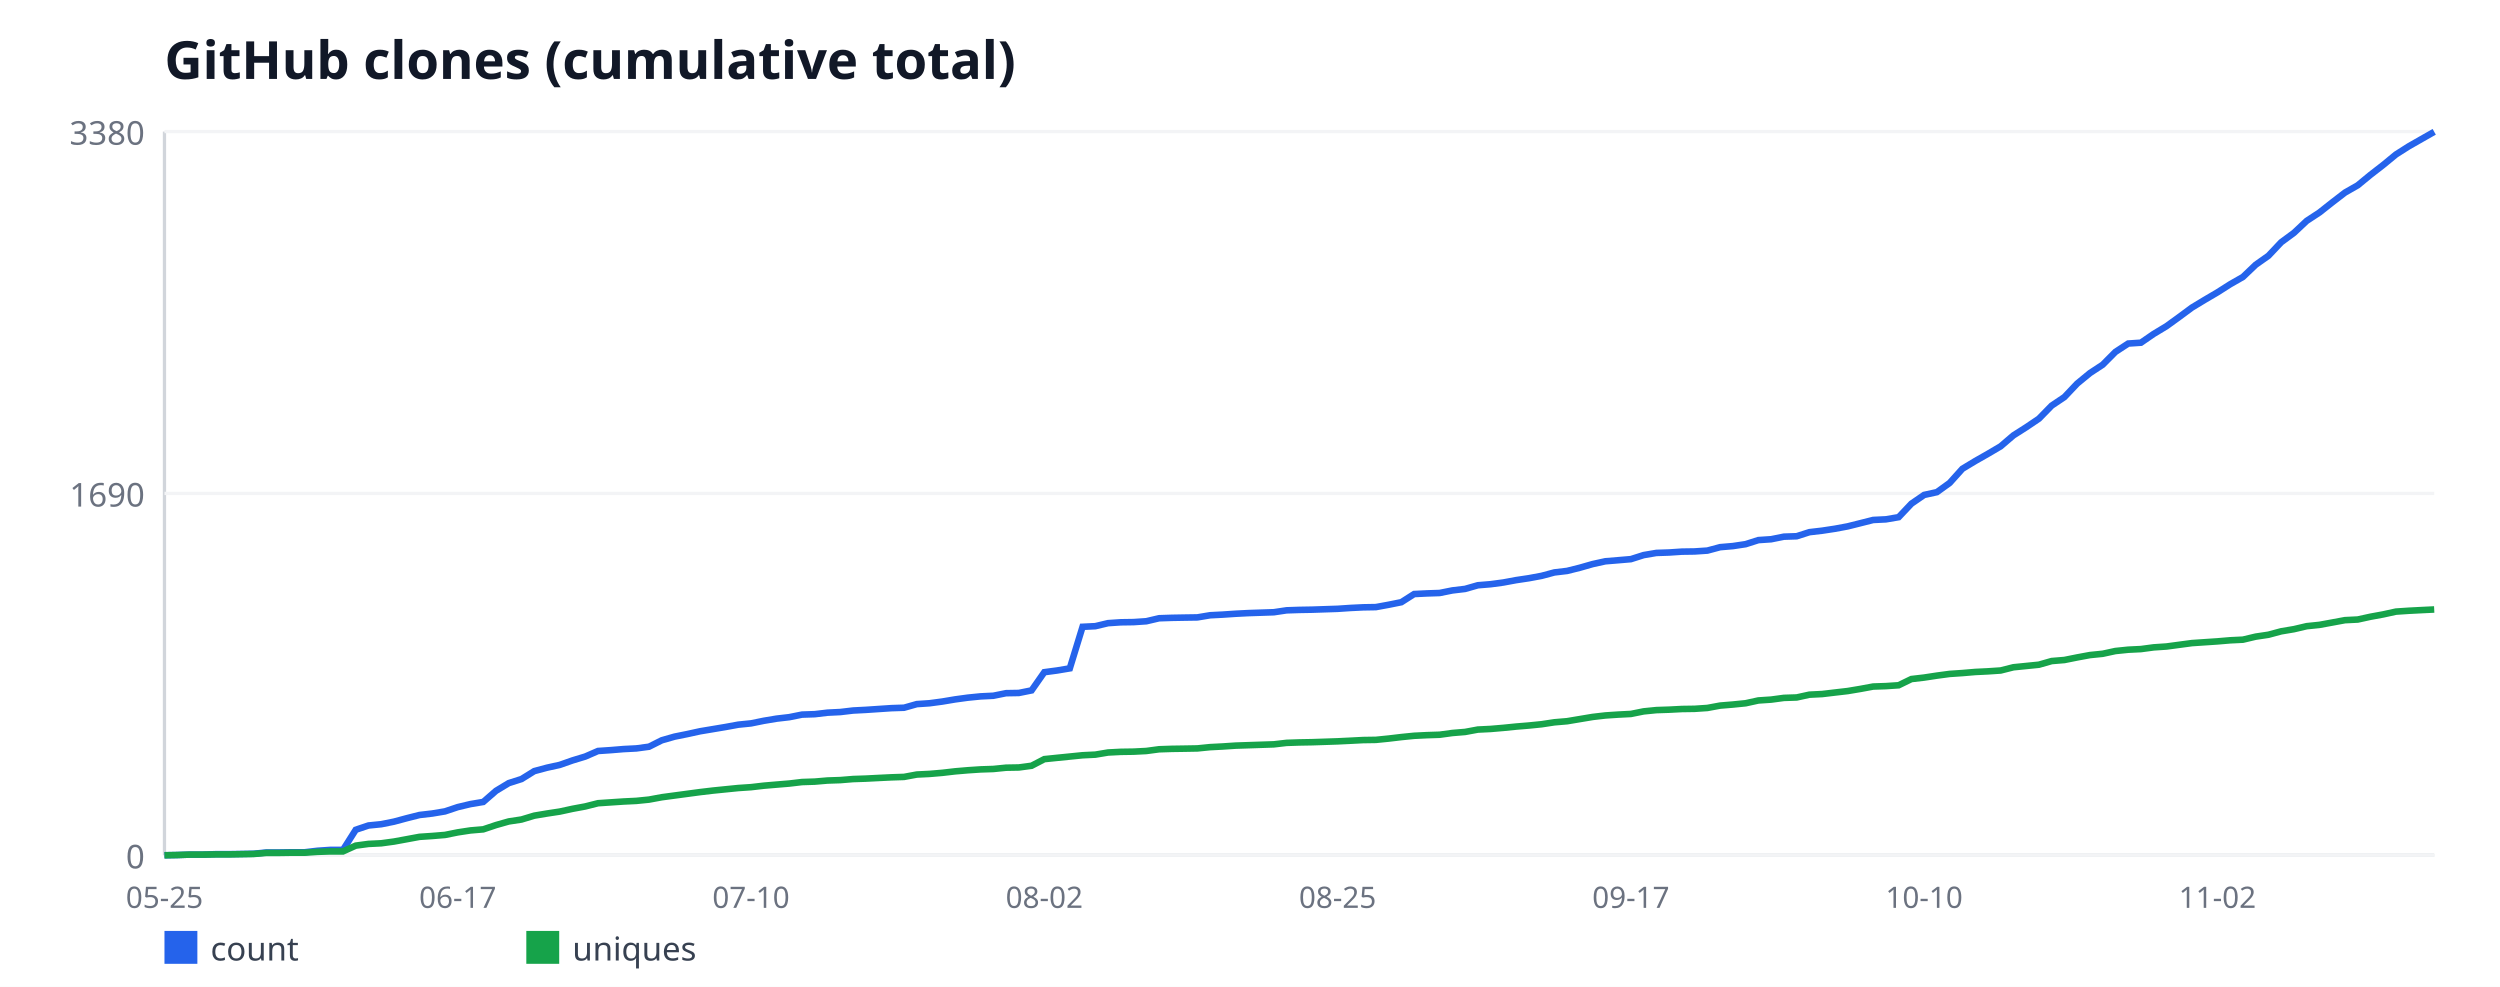
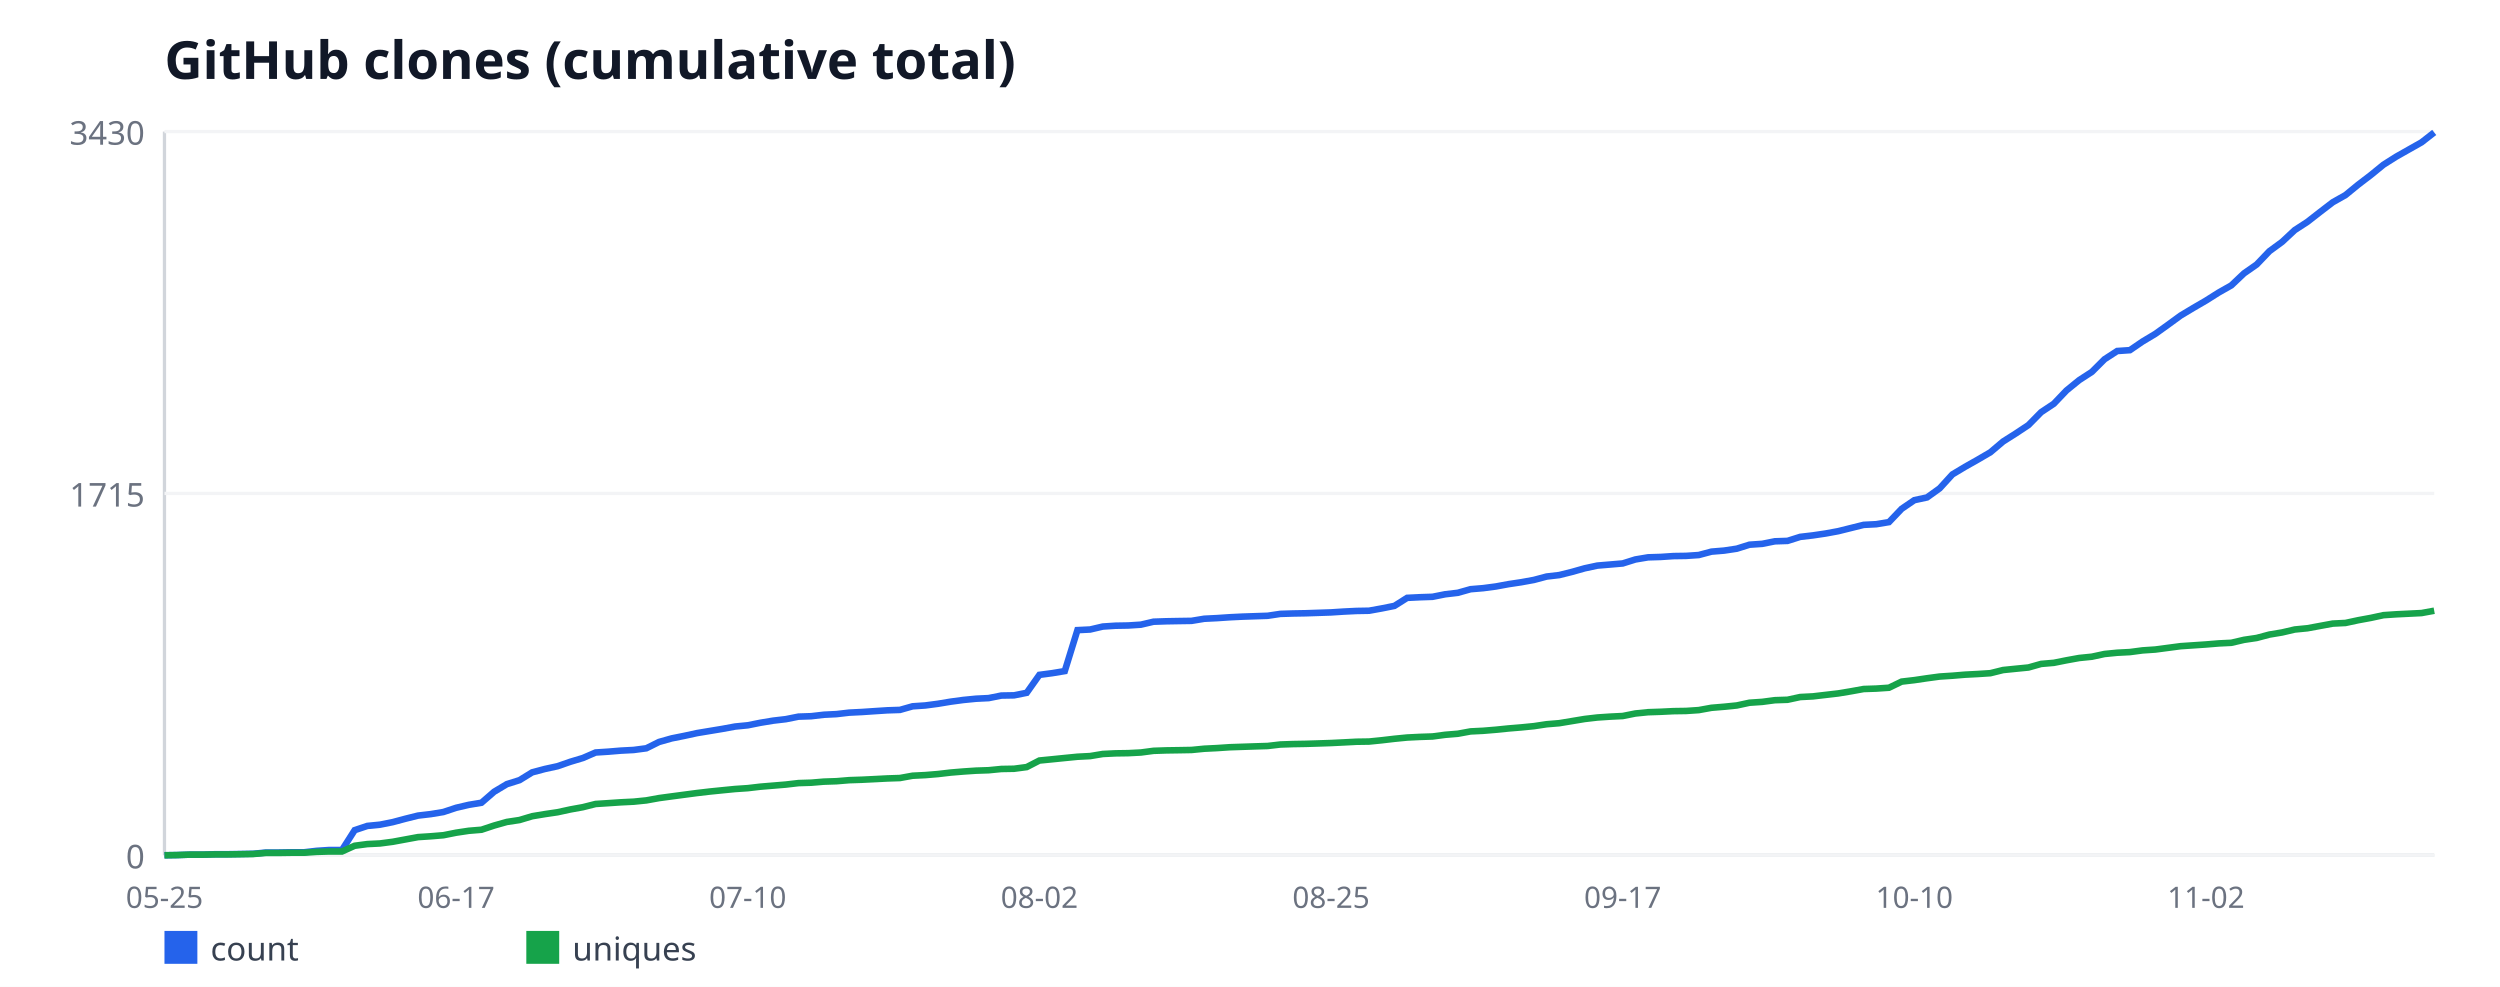
<svg xmlns="http://www.w3.org/2000/svg" width="760" height="300" viewBox="0 0 760 300" font-family="sans-serif">
  <rect width="760" height="300" fill="#ffffff" />
  <text x="50" y="24" font-size="16" font-weight="bold" fill="#111827">GitHub clones (cumulative total)</text>
  <line x1="50" y1="40" x2="50" y2="260" stroke="#d1d5db" stroke-width="1" />
  <line x1="50" y1="260" x2="740" y2="260" stroke="#d1d5db" stroke-width="1" />
  <line x1="50" y1="260" x2="740" y2="260" stroke="#f3f4f6" stroke-width="1" />
  <text x="44" y="264" font-size="10" fill="#6b7280" text-anchor="end">0</text>
  <line x1="50" y1="150" x2="740" y2="150" stroke="#f3f4f6" stroke-width="1" />
-   <text x="44" y="154" font-size="10" fill="#6b7280" text-anchor="end">1690</text>
+   <text x="44" y="154" font-size="10" fill="#6b7280" text-anchor="end">1715</text>
  <line x1="50" y1="40" x2="740" y2="40" stroke="#f3f4f6" stroke-width="1" />
-   <text x="44" y="44" font-size="10" fill="#6b7280" text-anchor="end">3380</text>
+   <text x="44" y="44" font-size="10" fill="#6b7280" text-anchor="end">3430</text>
  <text x="50" y="276" font-size="9" fill="#6b7280" text-anchor="middle">05-25</text>
-   <text x="139.16" y="276" font-size="9" fill="#6b7280" text-anchor="middle">06-17</text>
-   <text x="228.31" y="276" font-size="9" fill="#6b7280" text-anchor="middle">07-10</text>
-   <text x="317.47" y="276" font-size="9" fill="#6b7280" text-anchor="middle">08-02</text>
-   <text x="406.63" y="276" font-size="9" fill="#6b7280" text-anchor="middle">08-25</text>
-   <text x="495.79" y="276" font-size="9" fill="#6b7280" text-anchor="middle">09-17</text>
-   <text x="584.94" y="276" font-size="9" fill="#6b7280" text-anchor="middle">10-10</text>
-   <text x="674.1" y="276" font-size="9" fill="#6b7280" text-anchor="middle">11-02</text>
-   <polyline fill="none" stroke="#2563eb" stroke-width="2" points="50,260 53.88,259.93 57.75,259.8 61.63,259.8 65.51,259.67 69.38,259.67 73.26,259.61 77.13,259.54 81.01,259.15 84.89,259.15 88.76,259.09 92.64,259.09 96.52,258.63 100.39,258.37 104.27,258.37 108.15,252.25 112.02,250.95 115.9,250.56 119.78,249.78 123.65,248.74 127.53,247.76 131.4,247.31 135.28,246.66 139.16,245.36 143.03,244.44 146.91,243.79 150.79,240.41 154.66,238.07 158.54,236.83 162.42,234.42 166.29,233.38 170.17,232.53 174.04,231.17 177.92,229.99 181.8,228.3 185.67,228.04 189.55,227.72 193.43,227.52 197.3,227 201.18,225.05 205.06,223.94 208.93,223.16 212.81,222.31 216.69,221.66 220.56,221.01 224.44,220.3 228.31,219.91 232.19,219.12 236.07,218.47 239.94,218.02 243.82,217.24 247.7,217.11 251.57,216.65 255.45,216.46 259.33,216 263.2,215.8 267.08,215.54 270.96,215.28 274.83,215.15 278.71,214.05 282.58,213.79 286.46,213.27 290.34,212.62 294.21,212.09 298.09,211.7 301.97,211.51 305.84,210.73 309.72,210.66 313.6,209.88 317.47,204.35 321.35,203.83 325.22,203.18 329.1,190.55 332.98,190.36 336.85,189.44 340.73,189.18 344.61,189.12 348.48,188.86 352.36,187.95 356.24,187.82 360.11,187.75 363.99,187.69 367.87,187.04 371.74,186.84 375.62,186.58 379.49,186.38 383.37,186.25 387.25,186.12 391.12,185.54 395,185.41 398.88,185.34 402.75,185.21 406.63,185.08 410.51,184.82 414.38,184.63 418.26,184.56 422.13,183.85 426.01,183.07 429.89,180.59 433.76,180.4 437.64,180.27 441.52,179.49 445.39,179.03 449.27,177.92 453.15,177.6 457.02,177.08 460.9,176.36 464.78,175.78 468.65,175.06 472.53,174.02 476.4,173.56 480.28,172.59 484.16,171.48 488.03,170.63 491.91,170.31 495.79,169.98 499.66,168.75 503.54,168.09 507.42,167.96 511.29,167.7 515.17,167.64 519.04,167.38 522.92,166.34 526.8,166.01 530.67,165.43 534.55,164.19 538.43,163.93 542.3,163.15 546.18,163.02 550.06,161.78 553.93,161.33 557.81,160.74 561.69,160.02 565.56,159.05 569.44,158.07 573.31,157.88 577.19,157.22 581.07,153.12 584.94,150.46 588.82,149.61 592.7,146.81 596.57,142.51 600.45,140.17 604.33,137.96 608.2,135.68 612.08,132.36 615.96,129.89 619.83,127.28 623.71,123.31 627.58,120.71 631.46,116.61 635.34,113.42 639.21,110.88 643.09,106.98 646.97,104.44 650.84,104.18 654.72,101.51 658.6,99.17 662.47,96.37 666.35,93.5 670.22,91.16 674.1,88.88 677.98,86.41 681.85,84.2 685.73,80.49 689.61,77.75 693.48,73.65 697.36,70.79 701.24,67.14 705.11,64.6 708.99,61.54 712.87,58.55 716.74,56.34 720.62,53.15 724.49,50.15 728.37,46.96 732.25,44.49 736.12,42.28 740,40.07" />
+   <text x="138.66" y="276" font-size="9" fill="#6b7280" text-anchor="middle">06-17</text>
+   <text x="227.32" y="276" font-size="9" fill="#6b7280" text-anchor="middle">07-10</text>
+   <text x="315.98" y="276" font-size="9" fill="#6b7280" text-anchor="middle">08-02</text>
+   <text x="404.64" y="276" font-size="9" fill="#6b7280" text-anchor="middle">08-25</text>
+   <text x="493.3" y="276" font-size="9" fill="#6b7280" text-anchor="middle">09-17</text>
+   <text x="581.96" y="276" font-size="9" fill="#6b7280" text-anchor="middle">10-10</text>
+   <text x="670.61" y="276" font-size="9" fill="#6b7280" text-anchor="middle">11-02</text>
+   <polyline fill="none" stroke="#2563eb" stroke-width="2" points="50,260 53.85,259.94 57.71,259.81 61.56,259.81 65.42,259.68 69.27,259.68 73.13,259.62 76.98,259.55 80.84,259.17 84.69,259.17 88.55,259.1 92.4,259.1 96.26,258.65 100.11,258.4 103.97,258.4 107.82,252.37 111.68,251.08 115.53,250.7 119.39,249.93 123.24,248.9 127.09,247.94 130.95,247.49 134.8,246.85 138.66,245.57 142.51,244.67 146.37,244.03 150.22,240.69 154.08,238.38 157.93,237.17 161.79,234.79 165.64,233.77 169.5,232.93 173.35,231.59 177.21,230.43 181.06,228.76 184.92,228.51 188.77,228.19 192.63,227.99 196.48,227.48 200.34,225.56 204.19,224.47 208.04,223.7 211.9,222.86 215.75,222.22 219.61,221.58 223.46,220.87 227.32,220.49 231.17,219.72 235.03,219.08 238.88,218.63 242.74,217.86 246.59,217.73 250.45,217.28 254.3,217.09 258.16,216.64 262.01,216.45 265.87,216.19 269.72,215.94 273.58,215.81 277.43,214.72 281.28,214.46 285.14,213.95 288.99,213.31 292.85,212.79 296.7,212.41 300.56,212.22 304.41,211.45 308.27,211.38 312.12,210.61 315.98,205.16 319.83,204.65 323.69,204.01 327.54,191.56 331.4,191.37 335.25,190.47 339.11,190.22 342.96,190.15 346.82,189.9 350.67,189 354.53,188.87 358.38,188.8 362.23,188.74 366.09,188.1 369.94,187.91 373.8,187.65 377.65,187.46 381.51,187.33 385.36,187.2 389.22,186.62 393.07,186.5 396.93,186.43 400.78,186.3 404.64,186.17 408.49,185.92 412.35,185.73 416.2,185.66 420.06,184.96 423.91,184.19 427.77,181.75 431.62,181.56 435.47,181.43 439.33,180.66 443.18,180.21 447.04,179.12 450.89,178.8 454.75,178.29 458.6,177.58 462.46,177 466.31,176.3 470.17,175.27 474.02,174.82 477.88,173.86 481.73,172.77 485.59,171.94 489.44,171.62 493.3,171.29 497.15,170.08 501.01,169.43 504.86,169.31 508.72,169.05 512.57,168.99 516.42,168.73 520.28,167.7 524.13,167.38 527.99,166.8 531.84,165.59 535.7,165.33 539.55,164.56 543.41,164.43 547.26,163.21 551.12,162.76 554.97,162.19 558.83,161.48 562.68,160.52 566.54,159.56 570.39,159.36 574.25,158.72 578.1,154.68 581.96,152.05 585.81,151.22 589.66,148.46 593.52,144.23 597.37,141.92 601.23,139.74 605.08,137.49 608.94,134.22 612.79,131.78 616.65,129.22 620.5,125.31 624.36,122.74 628.21,118.7 632.07,115.56 635.92,113.06 639.78,109.21 643.63,106.71 647.49,106.45 651.34,103.82 655.2,101.51 659.05,98.75 662.91,95.93 666.76,93.62 670.61,91.38 674.47,88.94 678.32,86.76 682.18,83.1 686.03,80.41 689.89,76.37 693.74,73.55 697.6,69.95 701.45,67.45 705.31,64.44 709.16,61.49 713.02,59.31 716.87,56.16 720.73,53.21 724.58,50.07 728.44,47.63 732.29,45.45 736.15,43.27 740,40.26" />
  <rect x="50" y="283" width="10" height="10" fill="#2563eb" />
  <text x="64" y="292" font-size="10" fill="#374151">count</text>
-   <polyline fill="none" stroke="#16a34a" stroke-width="2" points="50,260 53.88,259.93 57.75,259.8 61.63,259.8 65.51,259.74 69.38,259.74 73.26,259.67 77.13,259.61 81.01,259.28 84.89,259.28 88.76,259.22 92.64,259.22 96.52,258.96 100.39,258.83 104.27,258.83 108.15,257.07 112.02,256.55 115.9,256.36 119.78,255.83 123.65,255.12 127.53,254.4 131.4,254.14 135.28,253.82 139.16,253.04 143.03,252.45 146.91,252.12 150.79,250.82 154.66,249.72 158.54,249.13 162.42,247.96 166.29,247.31 170.17,246.72 174.04,245.88 177.92,245.16 181.8,244.18 185.67,243.92 189.55,243.66 193.43,243.47 197.3,243.08 201.18,242.36 205.06,241.84 208.93,241.32 212.81,240.8 216.69,240.34 220.56,239.95 224.44,239.56 228.31,239.3 232.19,238.85 236.07,238.52 239.94,238.2 243.82,237.74 247.7,237.61 251.57,237.28 255.45,237.15 259.33,236.83 263.2,236.7 267.08,236.5 270.96,236.31 274.83,236.18 278.71,235.46 282.58,235.27 286.46,234.94 290.34,234.49 294.21,234.16 298.09,233.9 301.97,233.77 305.84,233.38 309.72,233.31 313.6,232.79 317.47,230.78 321.35,230.38 325.22,229.99 329.1,229.6 332.98,229.41 336.85,228.76 340.73,228.56 344.61,228.5 348.48,228.3 352.36,227.78 356.24,227.65 360.11,227.59 363.99,227.52 367.87,227.13 371.74,226.93 375.62,226.67 379.49,226.54 383.37,226.41 387.25,226.28 391.12,225.83 395,225.7 398.88,225.63 402.75,225.5 406.63,225.37 410.51,225.18 414.38,224.98 418.26,224.92 422.13,224.53 426.01,224.07 429.89,223.68 433.76,223.49 437.64,223.36 441.52,222.83 445.39,222.51 449.27,221.79 453.15,221.6 457.02,221.27 460.9,220.88 464.78,220.56 468.65,220.17 472.53,219.58 476.4,219.25 480.28,218.6 484.16,217.95 488.03,217.5 491.91,217.24 495.79,217.04 499.66,216.26 503.54,215.87 507.42,215.74 511.29,215.54 515.17,215.48 519.04,215.22 522.92,214.5 526.8,214.18 530.67,213.79 534.55,212.94 538.43,212.68 542.3,212.16 546.18,212.03 550.06,211.18 553.93,210.99 557.81,210.53 561.69,210.08 565.56,209.43 569.44,208.71 573.31,208.58 577.19,208.32 581.07,206.43 584.94,205.98 588.82,205.39 592.7,204.87 596.57,204.61 600.45,204.28 604.33,204.09 608.2,203.83 612.08,202.85 615.96,202.46 619.83,202.07 623.71,200.96 627.58,200.64 631.46,199.86 635.34,199.14 639.21,198.75 643.09,197.91 646.97,197.51 650.84,197.32 654.72,196.8 658.6,196.54 662.47,196.02 666.35,195.5 670.22,195.24 674.1,194.98 677.98,194.65 681.85,194.46 685.73,193.54 689.61,192.96 693.48,191.92 697.36,191.27 701.24,190.36 705.11,189.96 708.99,189.25 712.87,188.53 716.74,188.34 720.62,187.49 724.49,186.78 728.37,185.93 732.25,185.67 736.12,185.47 740,185.28" />
+   <polyline fill="none" stroke="#16a34a" stroke-width="2" points="50,260 53.85,259.94 57.71,259.81 61.56,259.81 65.42,259.74 69.27,259.74 73.13,259.68 76.98,259.62 80.84,259.29 84.69,259.29 88.55,259.23 92.4,259.23 96.26,258.97 100.11,258.85 103.97,258.85 107.82,257.11 111.68,256.6 115.53,256.41 119.39,255.9 123.24,255.19 127.09,254.48 130.95,254.23 134.8,253.91 138.66,253.14 142.51,252.56 146.37,252.24 150.22,250.96 154.08,249.87 157.93,249.29 161.79,248.13 165.64,247.49 169.5,246.92 173.35,246.08 177.21,245.38 181.06,244.41 184.92,244.16 188.77,243.9 192.63,243.71 196.48,243.32 200.34,242.62 204.19,242.1 208.04,241.59 211.9,241.08 215.75,240.63 219.61,240.24 223.46,239.86 227.32,239.6 231.17,239.15 235.03,238.83 238.88,238.51 242.74,238.06 246.59,237.94 250.45,237.62 254.3,237.49 258.16,237.17 262.01,237.04 265.87,236.85 269.72,236.65 273.58,236.52 277.43,235.82 281.28,235.63 285.14,235.31 288.99,234.86 292.85,234.54 296.7,234.28 300.56,234.15 304.41,233.77 308.27,233.7 312.12,233.19 315.98,231.2 319.83,230.82 323.69,230.43 327.54,230.05 331.4,229.85 335.25,229.21 339.11,229.02 342.96,228.96 346.82,228.76 350.67,228.25 354.53,228.12 358.38,228.06 362.23,227.99 366.09,227.61 369.94,227.42 373.8,227.16 377.65,227.03 381.51,226.9 385.36,226.78 389.22,226.33 393.07,226.2 396.93,226.13 400.78,226.01 404.64,225.88 408.49,225.69 412.35,225.49 416.2,225.43 420.06,225.04 423.91,224.59 427.77,224.21 431.62,224.02 435.47,223.89 439.33,223.38 443.18,223.06 447.04,222.35 450.89,222.16 454.75,221.84 458.6,221.45 462.46,221.13 466.31,220.75 470.17,220.17 474.02,219.85 477.88,219.21 481.73,218.57 485.59,218.12 489.44,217.86 493.3,217.67 497.15,216.9 501.01,216.51 504.86,216.38 508.72,216.19 512.57,216.13 516.42,215.87 520.28,215.17 524.13,214.85 527.99,214.46 531.84,213.63 535.7,213.37 539.55,212.86 543.41,212.73 547.26,211.9 551.12,211.7 554.97,211.25 558.83,210.8 562.68,210.16 566.54,209.46 570.39,209.33 574.25,209.07 578.1,207.21 581.96,206.76 585.81,206.19 589.66,205.67 593.52,205.42 597.37,205.1 601.23,204.9 605.08,204.65 608.94,203.69 612.79,203.3 616.65,202.92 620.5,201.83 624.36,201.5 628.21,200.73 632.07,200.03 635.92,199.64 639.78,198.81 643.63,198.43 647.49,198.23 651.34,197.72 655.2,197.46 659.05,196.95 662.91,196.44 666.76,196.18 670.61,195.92 674.47,195.6 678.32,195.41 682.18,194.51 686.03,193.94 689.89,192.91 693.74,192.27 697.6,191.37 701.45,190.99 705.31,190.28 709.16,189.57 713.02,189.38 716.87,188.55 720.73,187.84 724.58,187.01 728.44,186.75 732.29,186.56 736.15,186.37 740,185.66" />
  <rect x="160" y="283" width="10" height="10" fill="#16a34a" />
  <text x="174" y="292" font-size="10" fill="#374151">uniques</text>
</svg>
